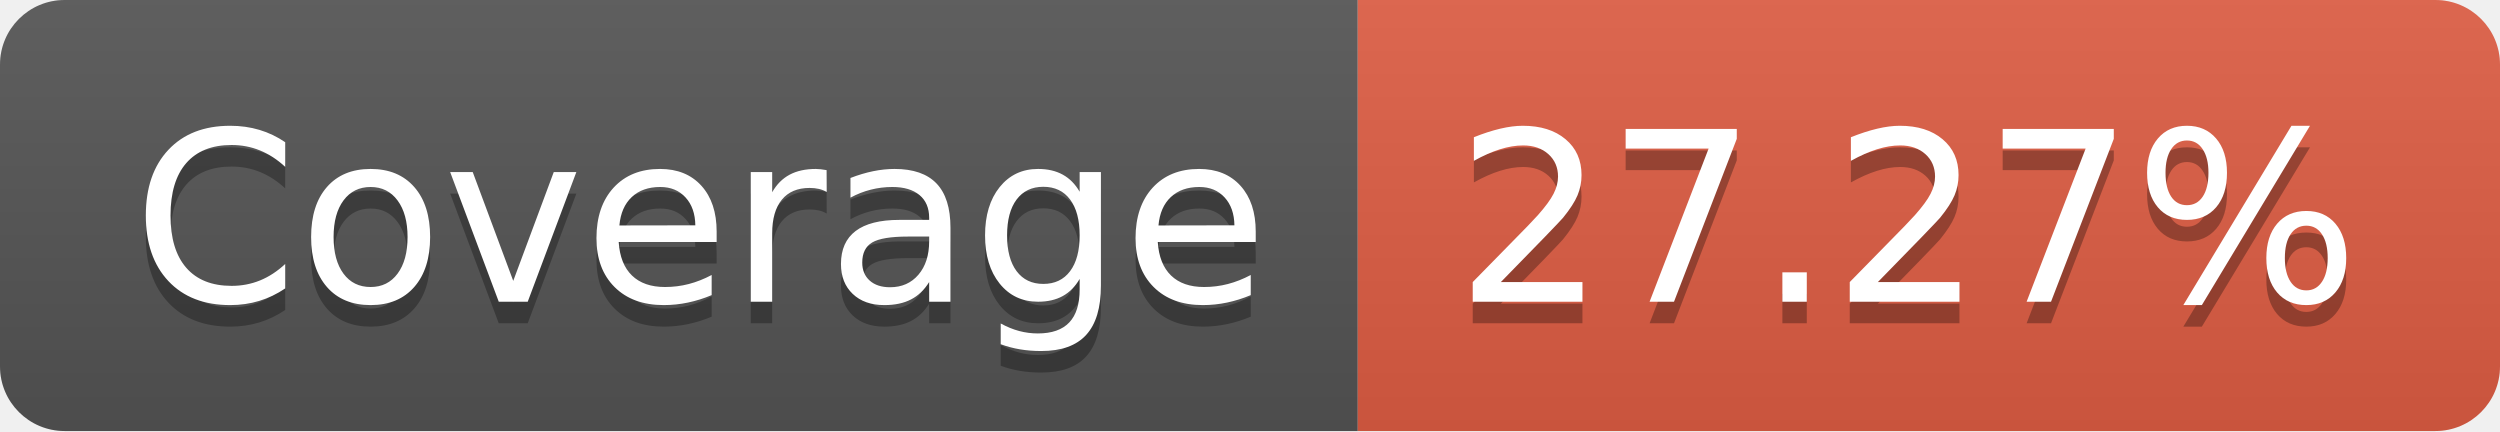
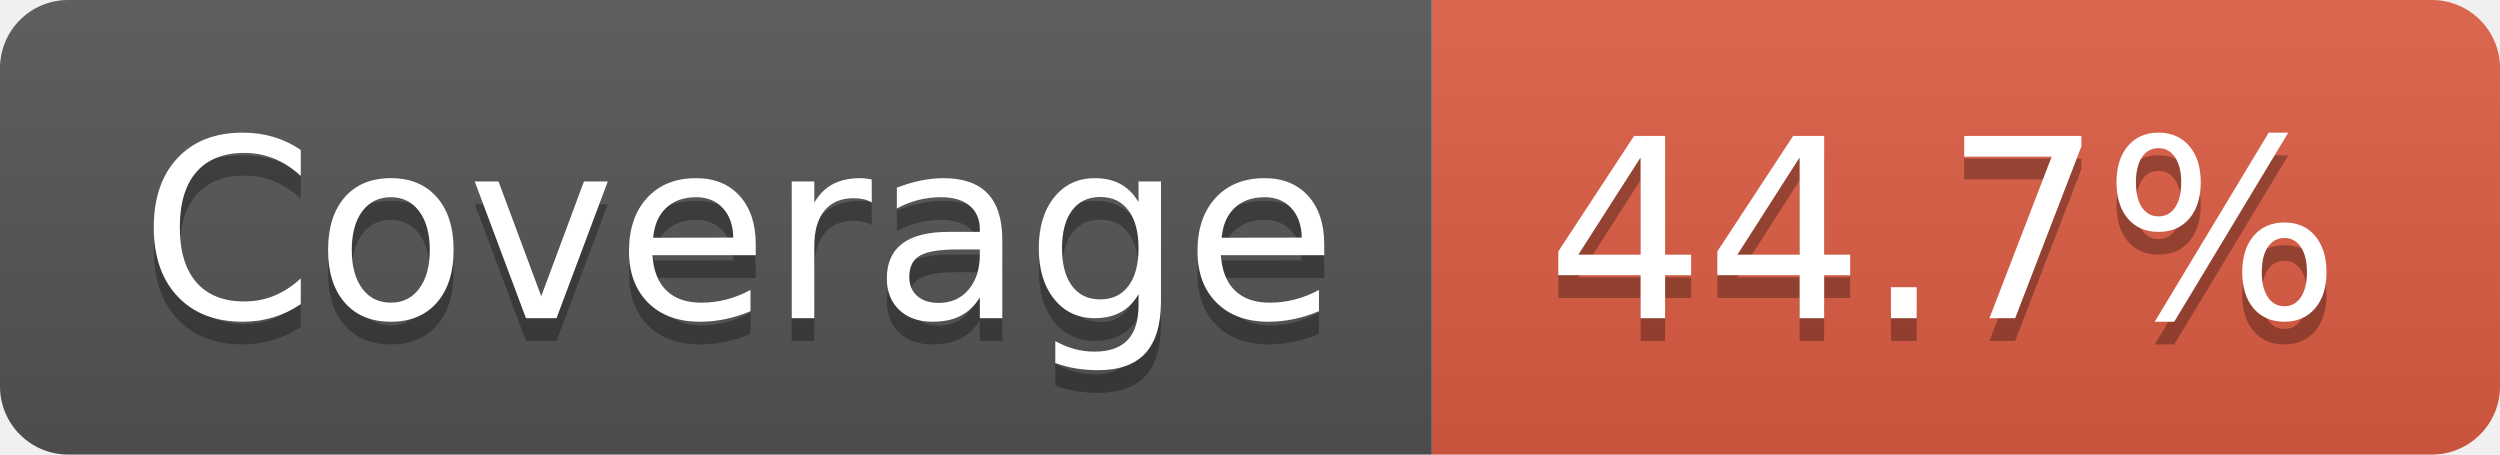
- <svg xmlns="http://www.w3.org/2000/svg" width="116" height="20" role="img" aria-label="Coverage: 27.27%">
+ <svg xmlns="http://www.w3.org/2000/svg" width="110" height="20" role="img" aria-label="Coverage: 44.7%">
  <linearGradient id="s" x2="0" y2="100%">
    <stop offset="0" stop-color="#bbb" stop-opacity=".1" />
    <stop offset="1" stop-opacity=".1" />
  </linearGradient>
  <clipPath id="r">
-     <rect width="116" height="20" rx="3" fill="#fff" />
+     <rect width="110" height="20" rx="3" fill="#fff" />
  </clipPath>
  <g clip-path="url(#r)">
    <rect width="63" height="20" fill="#555" />
-     <rect x="63" width="53" height="20" fill="#e05d44" />
-     <rect width="116" height="20" fill="url(#s)" />
+     <rect x="63" width="47" height="20" fill="#e05d44" />
+     <rect width="110" height="20" fill="url(#s)" />
  </g>
  <g fill="#fff" text-anchor="middle" font-family="Verdana,Geneva,DejaVu Sans,sans-serif" text-rendering="geometricPrecision" font-size="110">
    <text aria-hidden="true" x="325" y="150" fill="#010101" fill-opacity=".3" transform="scale(.1)" textLength="530">Coverage</text>
    <text x="325" y="140" transform="scale(.1)" fill="#fff" textLength="530">Coverage</text>
-     <text aria-hidden="true" x="885" y="150" fill="#010101" fill-opacity=".3" transform="scale(.1)" textLength="430">27.27%</text>
-     <text x="885" y="140" transform="scale(.1)" fill="#fff" textLength="430">27.27%</text>
+     <text aria-hidden="true" x="855" y="150" fill="#010101" fill-opacity=".3" transform="scale(.1)" textLength="370">44.7%</text>
+     <text x="855" y="140" transform="scale(.1)" fill="#fff" textLength="370">44.7%</text>
  </g>
</svg>
